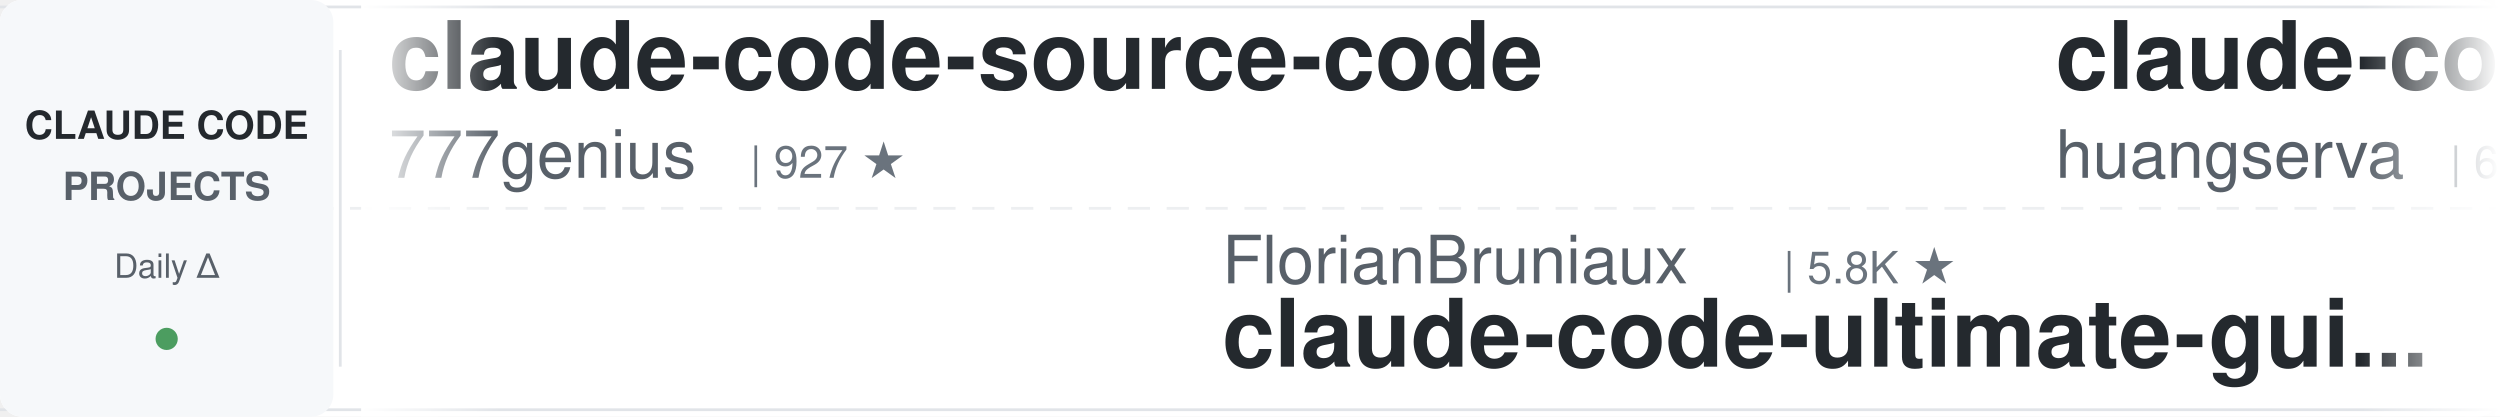
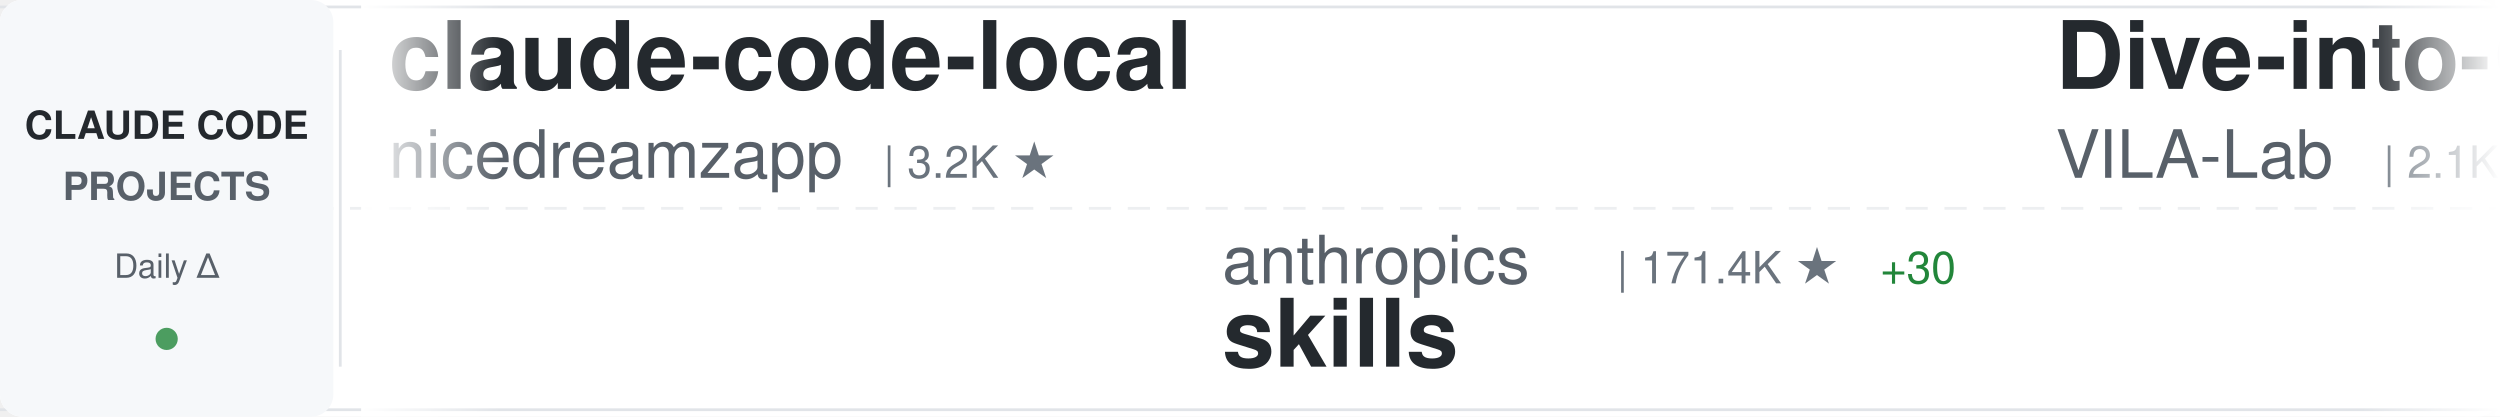
<svg xmlns="http://www.w3.org/2000/svg" width="900" height="150">
  <defs>
    <linearGradient id="awesomeLeftFade" x1="0%" y1="0%" x2="100%" y2="0%">
      <stop offset="0%" style="stop-color:#ffffff;stop-opacity:1" />
      <stop offset="100%" style="stop-color:#ffffff;stop-opacity:0" />
    </linearGradient>
    <linearGradient id="awesomeRightFade" x1="0%" y1="0%" x2="100%" y2="0%">
      <stop offset="0%" style="stop-color:#ffffff;stop-opacity:0" />
      <stop offset="100%" style="stop-color:#ffffff;stop-opacity:1" />
    </linearGradient>
  </defs>
  <rect width="900" height="150" fill="#ffffff" rx="8" />
  <rect x="0" y="2" width="900" height="1" fill="#e1e4e8" />
  <rect x="0" y="147" width="900" height="1" fill="#e1e4e8" />
  <line x1="0" y1="75" x2="900" y2="75" stroke="#e1e4e8" stroke-width="1" stroke-dasharray="8 6" opacity="0.6" />
  <rect x="0" y="0" width="120" height="150" fill="#f6f8fa" rx="8" />
  <text x="60" y="50" font-family="-apple-system, BlinkMacSystemFont, 'Segoe UI', Helvetica, Arial, sans-serif" font-size="14" font-weight="600" fill="#24292e" text-anchor="middle">CLAUDE CODE</text>
  <text x="60" y="72" font-family="-apple-system, BlinkMacSystemFont, 'Segoe UI', Helvetica, Arial, sans-serif" font-size="14" font-weight="600" fill="#586069" text-anchor="middle">PROJECTS</text>
  <text x="60" y="100" font-family="-apple-system, BlinkMacSystemFont, 'Segoe UI', Helvetica, Arial, sans-serif" font-size="12" font-weight="500" fill="#586069" text-anchor="middle">Daily Δ</text>
  <circle cx="60" cy="122" r="4" fill="#22863a" opacity="0.8" />
  <rect x="122" y="18" width="1" height="114" fill="#e1e4e8" />
  <clipPath id="awesomeTickerClip">
    <rect x="130" y="0" width="770" height="150" />
  </clipPath>
  <g clip-path="url(#awesomeTickerClip)">
    <g id="awesomeTickerItems">
      <animateTransform attributeName="transform" attributeType="XML" type="translate" from="0 0" to="-3000 0" dur="54s" repeatCount="indefinite" />
      <g transform="translate(0, 0)">
-         <text x="140" y="32" font-family="-apple-system, BlinkMacSystemFont, 'Segoe UI', Helvetica, Arial, sans-serif" font-size="34" font-weight="600" fill="#24292e">claude-code-source-code</text>
-         <text x="140" y="64" font-family="-apple-system, BlinkMacSystemFont, 'Segoe UI', Helvetica, Arial, sans-serif" font-size="24" font-weight="400" fill="#586069">777genius</text>
-         <text x="270" y="64" font-family="-apple-system, BlinkMacSystemFont, 'Segoe UI', Helvetica, Arial, sans-serif" font-size="16" font-weight="500" fill="#6a737d">| 927 ★</text>
+         <text x="140" y="32" font-family="-apple-system, BlinkMacSystemFont, 'Segoe UI', Helvetica, Arial, sans-serif" font-size="34" font-weight="600" fill="#24292e">claude-code-local</text>
+         <text x="140" y="64" font-family="-apple-system, BlinkMacSystemFont, 'Segoe UI', Helvetica, Arial, sans-serif" font-size="24" font-weight="400" fill="#586069">nicedreamzapp</text>
+         <text x="318" y="64" font-family="-apple-system, BlinkMacSystemFont, 'Segoe UI', Helvetica, Arial, sans-serif" font-size="16" font-weight="500" fill="#6a737d">| 3.2K ★</text>
      </g>
      <g transform="translate(300, 0)">
-         <text x="140" y="102" font-family="-apple-system, BlinkMacSystemFont, 'Segoe UI', Helvetica, Arial, sans-serif" font-size="24" font-weight="400" fill="#586069">FlorianBruniaux</text>
-         <text x="342" y="102" font-family="-apple-system, BlinkMacSystemFont, 'Segoe UI', Helvetica, Arial, sans-serif" font-size="16" font-weight="500" fill="#6a737d">| 5.8K ★</text>
-         <text x="140" y="132" font-family="-apple-system, BlinkMacSystemFont, 'Segoe UI', Helvetica, Arial, sans-serif" font-size="34" font-weight="600" fill="#24292e">claude-code-ultimate-gui...</text>
+         <text x="140" y="102" font-family="-apple-system, BlinkMacSystemFont, 'Segoe UI', Helvetica, Arial, sans-serif" font-size="24" font-weight="400" fill="#586069">anthropics</text>
+         <text x="282" y="102" font-family="-apple-system, BlinkMacSystemFont, 'Segoe UI', Helvetica, Arial, sans-serif" font-size="16" font-weight="500" fill="#6a737d">| 171.4K ★</text>
+         <text x="377" y="102" font-family="-apple-system, BlinkMacSystemFont, 'Segoe UI', Helvetica, Arial, sans-serif" font-size="16" font-weight="500" fill="#22863a"> +30</text>
+         <text x="140" y="132" font-family="-apple-system, BlinkMacSystemFont, 'Segoe UI', Helvetica, Arial, sans-serif" font-size="34" font-weight="600" fill="#24292e">skills</text>
      </g>
      <g transform="translate(600, 0)">
-         <text x="140" y="32" font-family="-apple-system, BlinkMacSystemFont, 'Segoe UI', Helvetica, Arial, sans-serif" font-size="34" font-weight="600" fill="#24292e">claude-code-cli</text>
-         <text x="140" y="64" font-family="-apple-system, BlinkMacSystemFont, 'Segoe UI', Helvetica, Arial, sans-serif" font-size="24" font-weight="400" fill="#586069">huangserva</text>
-         <text x="282" y="64" font-family="-apple-system, BlinkMacSystemFont, 'Segoe UI', Helvetica, Arial, sans-serif" font-size="16" font-weight="500" fill="#6a737d">| 623 ★</text>
+         <text x="140" y="32" font-family="-apple-system, BlinkMacSystemFont, 'Segoe UI', Helvetica, Arial, sans-serif" font-size="34" font-weight="600" fill="#24292e">Dive-into-Claude-Code</text>
+         <text x="140" y="64" font-family="-apple-system, BlinkMacSystemFont, 'Segoe UI', Helvetica, Arial, sans-serif" font-size="24" font-weight="400" fill="#586069">VILA-Lab</text>
+         <text x="258" y="64" font-family="-apple-system, BlinkMacSystemFont, 'Segoe UI', Helvetica, Arial, sans-serif" font-size="16" font-weight="500" fill="#6a737d">| 2.1K ★</text>
      </g>
      <g transform="translate(900, 0)">
+         <text x="140" y="102" font-family="-apple-system, BlinkMacSystemFont, 'Segoe UI', Helvetica, Arial, sans-serif" font-size="24" font-weight="400" fill="#586069">OrcaWhisper</text>
+         <text x="294" y="102" font-family="-apple-system, BlinkMacSystemFont, 'Segoe UI', Helvetica, Arial, sans-serif" font-size="16" font-weight="500" fill="#6a737d">| 91 ★</text>
+         <text x="140" y="132" font-family="-apple-system, BlinkMacSystemFont, 'Segoe UI', Helvetica, Arial, sans-serif" font-size="34" font-weight="600" fill="#24292e">Claude-Code</text>
+       </g>
+       <g transform="translate(1200, 0)">
+         <text x="140" y="32" font-family="-apple-system, BlinkMacSystemFont, 'Segoe UI', Helvetica, Arial, sans-serif" font-size="34" font-weight="600" fill="#24292e">everything-claude-code</text>
+         <text x="140" y="64" font-family="-apple-system, BlinkMacSystemFont, 'Segoe UI', Helvetica, Arial, sans-serif" font-size="24" font-weight="400" fill="#586069">WorldFlowAI</text>
+         <text x="294" y="64" font-family="-apple-system, BlinkMacSystemFont, 'Segoe UI', Helvetica, Arial, sans-serif" font-size="16" font-weight="500" fill="#6a737d">| 1.7K ★</text>
+         <text x="371" y="64" font-family="-apple-system, BlinkMacSystemFont, 'Segoe UI', Helvetica, Arial, sans-serif" font-size="16" font-weight="500" fill="#22863a"> +6</text>
+       </g>
+       <g transform="translate(1500, 0)">
        <text x="140" y="102" font-family="-apple-system, BlinkMacSystemFont, 'Segoe UI', Helvetica, Arial, sans-serif" font-size="24" font-weight="400" fill="#586069">zstmfhy</text>
        <text x="246" y="102" font-family="-apple-system, BlinkMacSystemFont, 'Segoe UI', Helvetica, Arial, sans-serif" font-size="16" font-weight="500" fill="#6a737d">| 190 ★</text>
        <text x="140" y="132" font-family="-apple-system, BlinkMacSystemFont, 'Segoe UI', Helvetica, Arial, sans-serif" font-size="34" font-weight="600" fill="#24292e">Claude-code</text>
      </g>
-       <g transform="translate(1200, 0)">
-         <text x="140" y="32" font-family="-apple-system, BlinkMacSystemFont, 'Segoe UI', Helvetica, Arial, sans-serif" font-size="34" font-weight="600" fill="#24292e">Claude-Code-Usage-Monito...</text>
-         <text x="140" y="64" font-family="-apple-system, BlinkMacSystemFont, 'Segoe UI', Helvetica, Arial, sans-serif" font-size="24" font-weight="400" fill="#586069">Maciek-roboblog</text>
-         <text x="342" y="64" font-family="-apple-system, BlinkMacSystemFont, 'Segoe UI', Helvetica, Arial, sans-serif" font-size="16" font-weight="500" fill="#6a737d">| 8.7K ★</text>
-       </g>
-       <g transform="translate(1500, 0)">
-         <text x="140" y="102" font-family="-apple-system, BlinkMacSystemFont, 'Segoe UI', Helvetica, Arial, sans-serif" font-size="24" font-weight="400" fill="#586069">chauncygu</text>
-         <text x="270" y="102" font-family="-apple-system, BlinkMacSystemFont, 'Segoe UI', Helvetica, Arial, sans-serif" font-size="16" font-weight="500" fill="#6a737d">| 2.8K ★</text>
-         <text x="347" y="102" font-family="-apple-system, BlinkMacSystemFont, 'Segoe UI', Helvetica, Arial, sans-serif" font-size="16" font-weight="500" fill="#22863a"> +1</text>
-         <text x="140" y="132" font-family="-apple-system, BlinkMacSystemFont, 'Segoe UI', Helvetica, Arial, sans-serif" font-size="34" font-weight="600" fill="#24292e">collection-claude-code-s...</text>
-       </g>
      <g transform="translate(1800, 0)">
-         <text x="140" y="32" font-family="-apple-system, BlinkMacSystemFont, 'Segoe UI', Helvetica, Arial, sans-serif" font-size="34" font-weight="600" fill="#24292e">claude-code-workflows</text>
-         <text x="140" y="64" font-family="-apple-system, BlinkMacSystemFont, 'Segoe UI', Helvetica, Arial, sans-serif" font-size="24" font-weight="400" fill="#586069">OneRedOak</text>
-         <text x="270" y="64" font-family="-apple-system, BlinkMacSystemFont, 'Segoe UI', Helvetica, Arial, sans-serif" font-size="16" font-weight="500" fill="#6a737d">| 3.9K ★</text>
+         <text x="140" y="32" font-family="-apple-system, BlinkMacSystemFont, 'Segoe UI', Helvetica, Arial, sans-serif" font-size="34" font-weight="600" fill="#24292e">claude-code-source-build</text>
+         <text x="140" y="64" font-family="-apple-system, BlinkMacSystemFont, 'Segoe UI', Helvetica, Arial, sans-serif" font-size="24" font-weight="400" fill="#586069">andrew-kramer-inno</text>
+         <text x="378" y="64" font-family="-apple-system, BlinkMacSystemFont, 'Segoe UI', Helvetica, Arial, sans-serif" font-size="16" font-weight="500" fill="#6a737d">| 594 ★</text>
      </g>
      <g transform="translate(2100, 0)">
        <text x="140" y="102" font-family="-apple-system, BlinkMacSystemFont, 'Segoe UI', Helvetica, Arial, sans-serif" font-size="24" font-weight="400" fill="#586069">ding113</text>
        <text x="246" y="102" font-family="-apple-system, BlinkMacSystemFont, 'Segoe UI', Helvetica, Arial, sans-serif" font-size="16" font-weight="500" fill="#6a737d">| 3.3K ★</text>
        <text x="140" y="132" font-family="-apple-system, BlinkMacSystemFont, 'Segoe UI', Helvetica, Arial, sans-serif" font-size="34" font-weight="600" fill="#24292e">claude-code-hub</text>
      </g>
      <g transform="translate(2400, 0)">
-         <text x="140" y="32" font-family="-apple-system, BlinkMacSystemFont, 'Segoe UI', Helvetica, Arial, sans-serif" font-size="34" font-weight="600" fill="#24292e">claude-code-webui</text>
-         <text x="140" y="64" font-family="-apple-system, BlinkMacSystemFont, 'Segoe UI', Helvetica, Arial, sans-serif" font-size="24" font-weight="400" fill="#586069">sugyan</text>
-         <text x="234" y="64" font-family="-apple-system, BlinkMacSystemFont, 'Segoe UI', Helvetica, Arial, sans-serif" font-size="16" font-weight="500" fill="#6a737d">| 1.1K ★</text>
+         <text x="140" y="32" font-family="-apple-system, BlinkMacSystemFont, 'Segoe UI', Helvetica, Arial, sans-serif" font-size="34" font-weight="600" fill="#24292e">claude-code-base-action</text>
+         <text x="140" y="64" font-family="-apple-system, BlinkMacSystemFont, 'Segoe UI', Helvetica, Arial, sans-serif" font-size="24" font-weight="400" fill="#586069">anthropics</text>
+         <text x="282" y="64" font-family="-apple-system, BlinkMacSystemFont, 'Segoe UI', Helvetica, Arial, sans-serif" font-size="16" font-weight="500" fill="#6a737d">| 956 ★</text>
      </g>
      <g transform="translate(2700, 0)">
-         <text x="140" y="102" font-family="-apple-system, BlinkMacSystemFont, 'Segoe UI', Helvetica, Arial, sans-serif" font-size="24" font-weight="400" fill="#586069">rohitg00</text>
-         <text x="258" y="102" font-family="-apple-system, BlinkMacSystemFont, 'Segoe UI', Helvetica, Arial, sans-serif" font-size="16" font-weight="500" fill="#6a737d">| 2.5K ★</text>
-         <text x="335" y="102" font-family="-apple-system, BlinkMacSystemFont, 'Segoe UI', Helvetica, Arial, sans-serif" font-size="16" font-weight="500" fill="#22863a"> +1</text>
-         <text x="140" y="132" font-family="-apple-system, BlinkMacSystemFont, 'Segoe UI', Helvetica, Arial, sans-serif" font-size="34" font-weight="600" fill="#24292e">awesome-claude-code-tool...</text>
+         <text x="140" y="102" font-family="-apple-system, BlinkMacSystemFont, 'Segoe UI', Helvetica, Arial, sans-serif" font-size="24" font-weight="400" fill="#586069">pedrohcgs</text>
+         <text x="270" y="102" font-family="-apple-system, BlinkMacSystemFont, 'Segoe UI', Helvetica, Arial, sans-serif" font-size="16" font-weight="500" fill="#6a737d">| 1.5K ★</text>
+         <text x="347" y="102" font-family="-apple-system, BlinkMacSystemFont, 'Segoe UI', Helvetica, Arial, sans-serif" font-size="16" font-weight="500" fill="#22863a"> +1</text>
+         <text x="140" y="132" font-family="-apple-system, BlinkMacSystemFont, 'Segoe UI', Helvetica, Arial, sans-serif" font-size="34" font-weight="600" fill="#24292e">claude-code-my-workflow</text>
      </g>
      <g transform="translate(3000, 0)">
-         <text x="140" y="32" font-family="-apple-system, BlinkMacSystemFont, 'Segoe UI', Helvetica, Arial, sans-serif" font-size="34" font-weight="600" fill="#24292e">claude-code-source-code</text>
-         <text x="140" y="64" font-family="-apple-system, BlinkMacSystemFont, 'Segoe UI', Helvetica, Arial, sans-serif" font-size="24" font-weight="400" fill="#586069">777genius</text>
-         <text x="270" y="64" font-family="-apple-system, BlinkMacSystemFont, 'Segoe UI', Helvetica, Arial, sans-serif" font-size="16" font-weight="500" fill="#6a737d">| 927 ★</text>
+         <text x="140" y="32" font-family="-apple-system, BlinkMacSystemFont, 'Segoe UI', Helvetica, Arial, sans-serif" font-size="34" font-weight="600" fill="#24292e">claude-code-local</text>
+         <text x="140" y="64" font-family="-apple-system, BlinkMacSystemFont, 'Segoe UI', Helvetica, Arial, sans-serif" font-size="24" font-weight="400" fill="#586069">nicedreamzapp</text>
+         <text x="318" y="64" font-family="-apple-system, BlinkMacSystemFont, 'Segoe UI', Helvetica, Arial, sans-serif" font-size="16" font-weight="500" fill="#6a737d">| 3.2K ★</text>
      </g>
      <g transform="translate(3300, 0)">
-         <text x="140" y="102" font-family="-apple-system, BlinkMacSystemFont, 'Segoe UI', Helvetica, Arial, sans-serif" font-size="24" font-weight="400" fill="#586069">FlorianBruniaux</text>
-         <text x="342" y="102" font-family="-apple-system, BlinkMacSystemFont, 'Segoe UI', Helvetica, Arial, sans-serif" font-size="16" font-weight="500" fill="#6a737d">| 5.8K ★</text>
-         <text x="140" y="132" font-family="-apple-system, BlinkMacSystemFont, 'Segoe UI', Helvetica, Arial, sans-serif" font-size="34" font-weight="600" fill="#24292e">claude-code-ultimate-gui...</text>
+         <text x="140" y="102" font-family="-apple-system, BlinkMacSystemFont, 'Segoe UI', Helvetica, Arial, sans-serif" font-size="24" font-weight="400" fill="#586069">anthropics</text>
+         <text x="282" y="102" font-family="-apple-system, BlinkMacSystemFont, 'Segoe UI', Helvetica, Arial, sans-serif" font-size="16" font-weight="500" fill="#6a737d">| 171.4K ★</text>
+         <text x="377" y="102" font-family="-apple-system, BlinkMacSystemFont, 'Segoe UI', Helvetica, Arial, sans-serif" font-size="16" font-weight="500" fill="#22863a"> +30</text>
+         <text x="140" y="132" font-family="-apple-system, BlinkMacSystemFont, 'Segoe UI', Helvetica, Arial, sans-serif" font-size="34" font-weight="600" fill="#24292e">skills</text>
      </g>
      <g transform="translate(3600, 0)">
-         <text x="140" y="32" font-family="-apple-system, BlinkMacSystemFont, 'Segoe UI', Helvetica, Arial, sans-serif" font-size="34" font-weight="600" fill="#24292e">claude-code-cli</text>
-         <text x="140" y="64" font-family="-apple-system, BlinkMacSystemFont, 'Segoe UI', Helvetica, Arial, sans-serif" font-size="24" font-weight="400" fill="#586069">huangserva</text>
-         <text x="282" y="64" font-family="-apple-system, BlinkMacSystemFont, 'Segoe UI', Helvetica, Arial, sans-serif" font-size="16" font-weight="500" fill="#6a737d">| 623 ★</text>
+         <text x="140" y="32" font-family="-apple-system, BlinkMacSystemFont, 'Segoe UI', Helvetica, Arial, sans-serif" font-size="34" font-weight="600" fill="#24292e">Dive-into-Claude-Code</text>
+         <text x="140" y="64" font-family="-apple-system, BlinkMacSystemFont, 'Segoe UI', Helvetica, Arial, sans-serif" font-size="24" font-weight="400" fill="#586069">VILA-Lab</text>
+         <text x="258" y="64" font-family="-apple-system, BlinkMacSystemFont, 'Segoe UI', Helvetica, Arial, sans-serif" font-size="16" font-weight="500" fill="#6a737d">| 2.1K ★</text>
      </g>
      <g transform="translate(3900, 0)">
-         <text x="140" y="102" font-family="-apple-system, BlinkMacSystemFont, 'Segoe UI', Helvetica, Arial, sans-serif" font-size="24" font-weight="400" fill="#586069">zstmfhy</text>
-         <text x="246" y="102" font-family="-apple-system, BlinkMacSystemFont, 'Segoe UI', Helvetica, Arial, sans-serif" font-size="16" font-weight="500" fill="#6a737d">| 190 ★</text>
-         <text x="140" y="132" font-family="-apple-system, BlinkMacSystemFont, 'Segoe UI', Helvetica, Arial, sans-serif" font-size="34" font-weight="600" fill="#24292e">Claude-code</text>
+         <text x="140" y="102" font-family="-apple-system, BlinkMacSystemFont, 'Segoe UI', Helvetica, Arial, sans-serif" font-size="24" font-weight="400" fill="#586069">OrcaWhisper</text>
+         <text x="294" y="102" font-family="-apple-system, BlinkMacSystemFont, 'Segoe UI', Helvetica, Arial, sans-serif" font-size="16" font-weight="500" fill="#6a737d">| 91 ★</text>
+         <text x="140" y="132" font-family="-apple-system, BlinkMacSystemFont, 'Segoe UI', Helvetica, Arial, sans-serif" font-size="34" font-weight="600" fill="#24292e">Claude-Code</text>
      </g>
    </g>
  </g>
  <rect x="130" y="0" width="50" height="150" fill="url(#awesomeLeftFade)" />
  <rect x="850" y="0" width="50" height="150" fill="url(#awesomeRightFade)" />
</svg>
